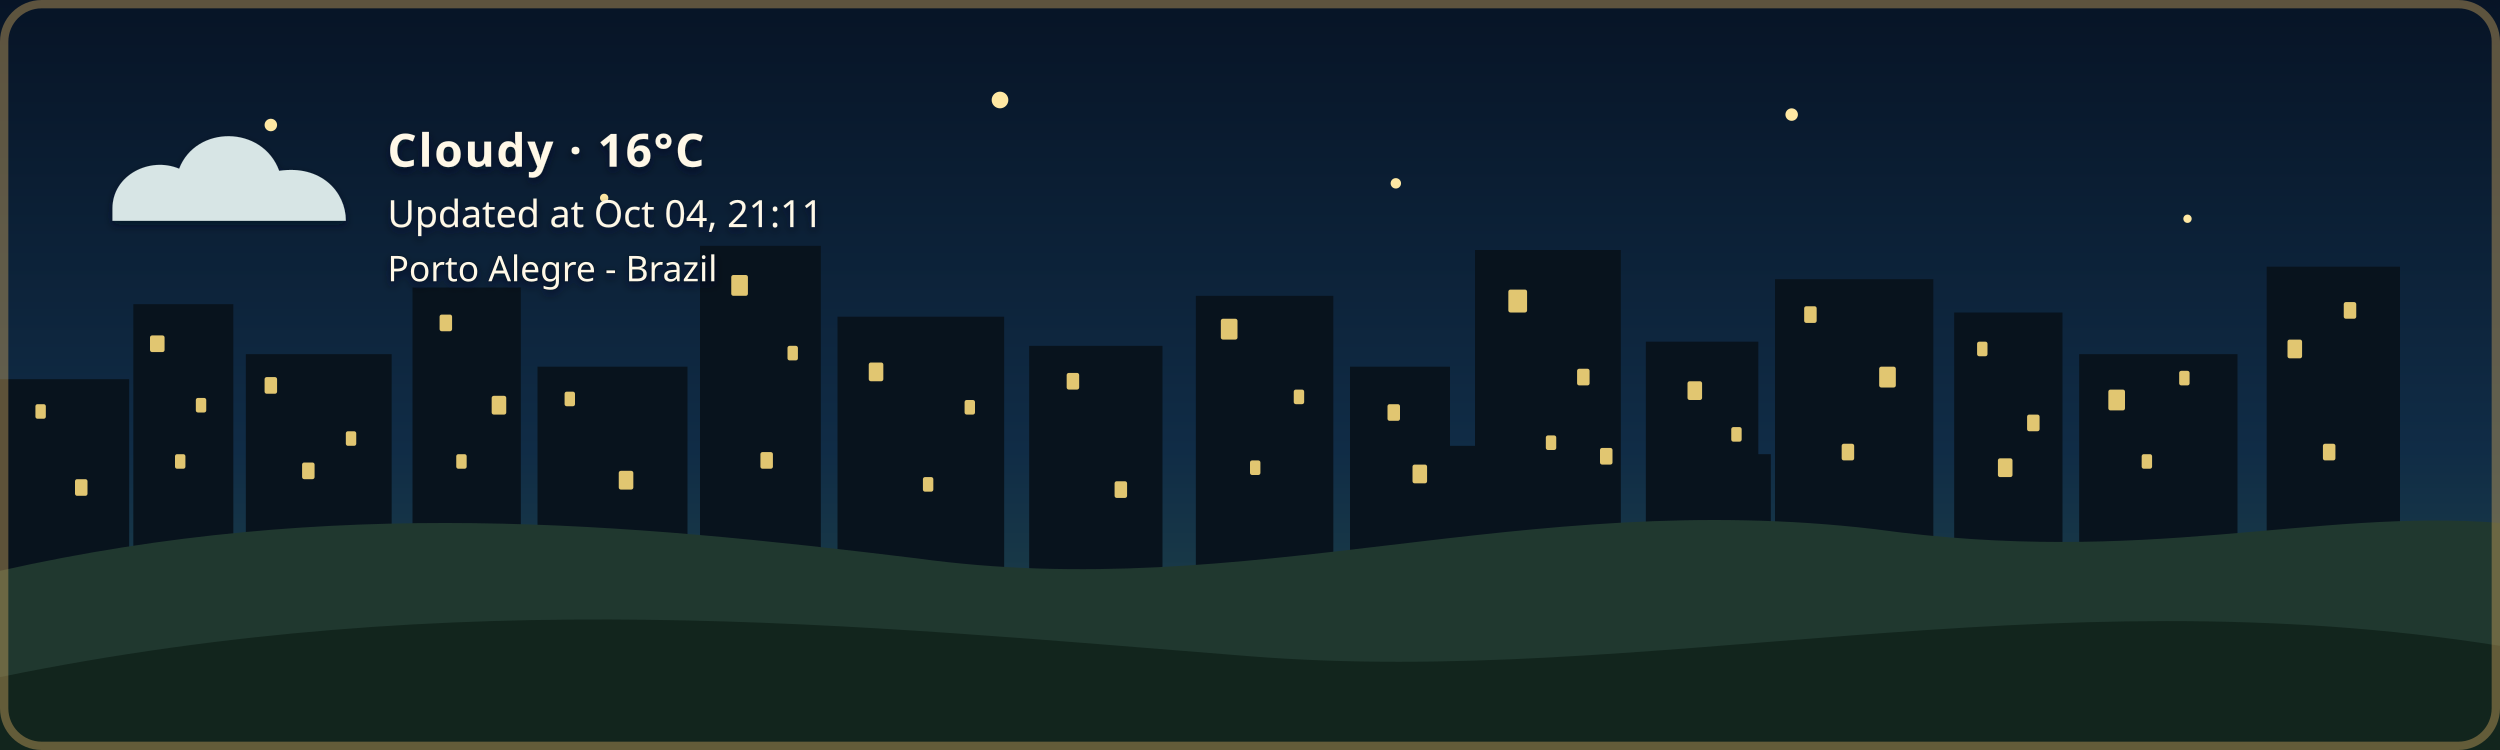
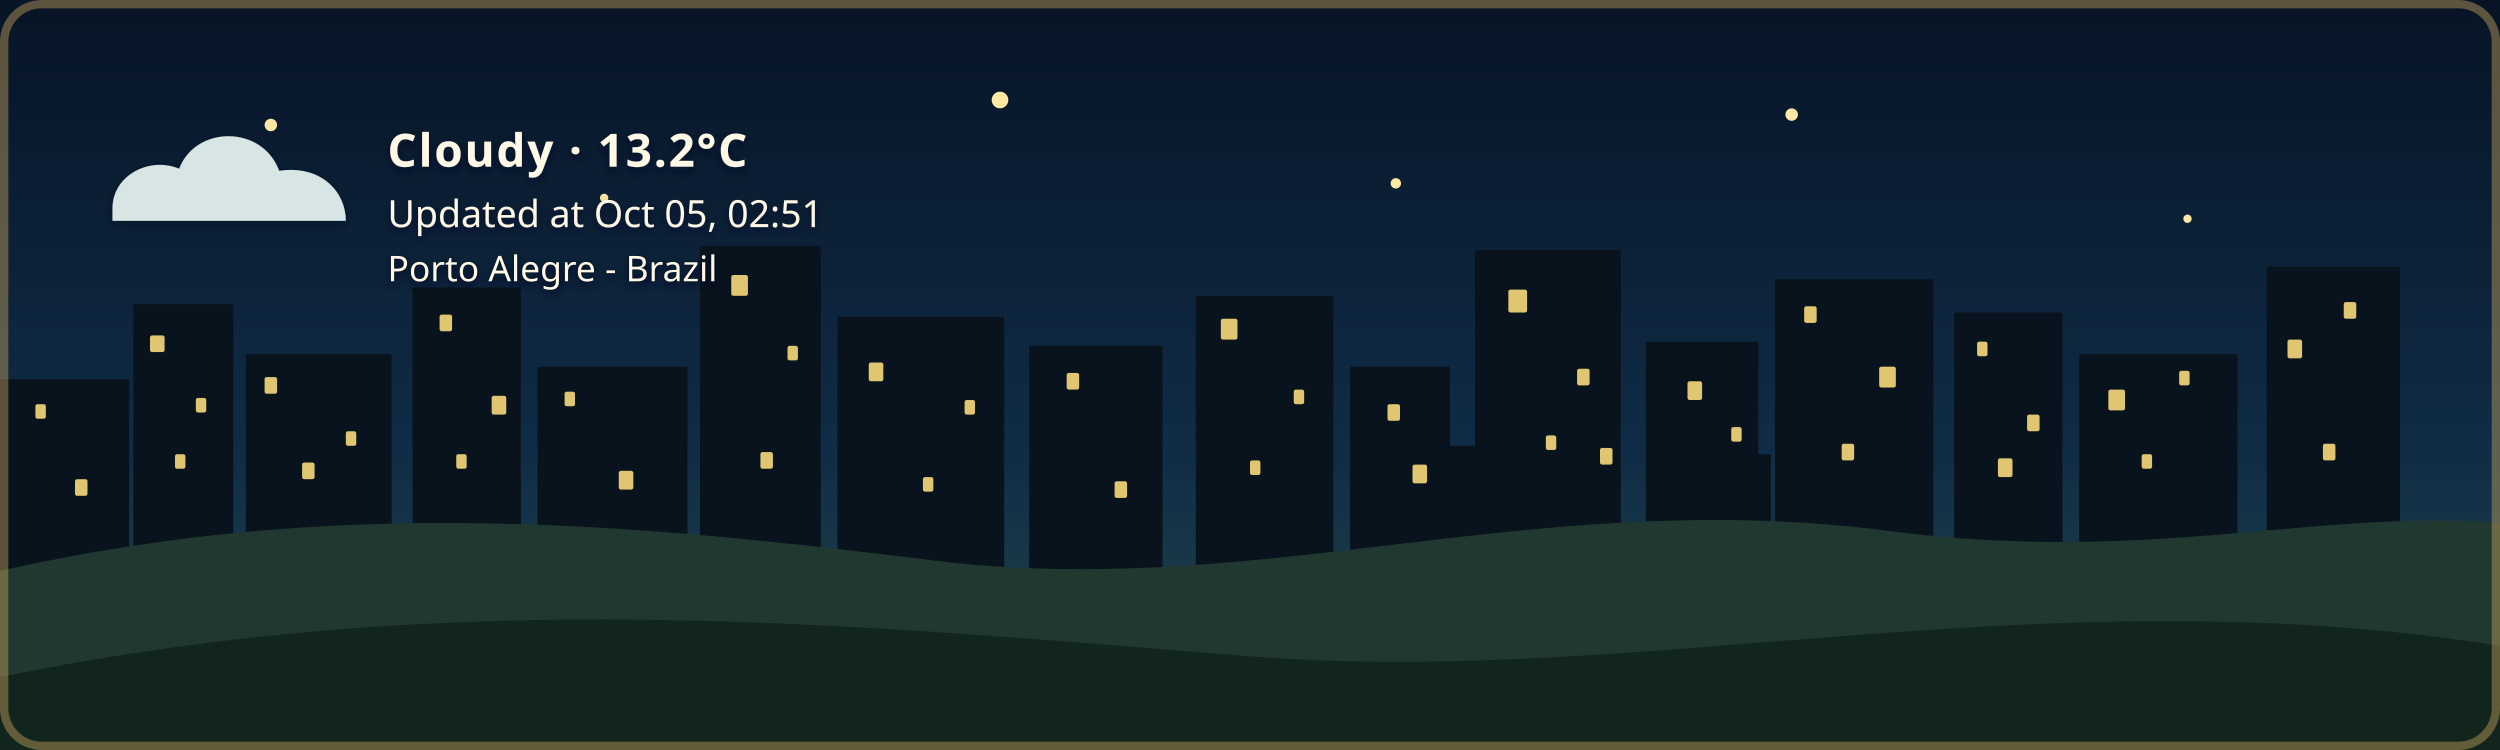
- <svg xmlns="http://www.w3.org/2000/svg" width="1200" height="360" viewBox="0 0 1200 360" role="img" aria-labelledby="title description" class="github-time-night weather-cloudy alert-none" data-temperature="16°C" lang="en-US">
+ <svg xmlns="http://www.w3.org/2000/svg" width="1200" height="360" viewBox="0 0 1200 360" role="img" aria-labelledby="title description" class="github-time-night weather-cloudy alert-none" data-temperature="13.2°C" lang="en-US">
  <defs>
    <linearGradient id="daySky" x1="0" y1="0" x2="0" y2="1">
      <stop offset="0%" stop-color="#87c9e8" />
      <stop offset="65%" stop-color="#f6d99a" />
      <stop offset="100%" stop-color="#f4b66e" />
    </linearGradient>
    <linearGradient id="sunsetSky" x1="0" y1="0" x2="0" y2="1">
      <stop offset="0%" stop-color="#4d568f" />
      <stop offset="55%" stop-color="#d46a66" />
      <stop offset="100%" stop-color="#f4a259" />
    </linearGradient>
    <linearGradient id="nightSky" x1="0" y1="0" x2="0" y2="1">
      <stop offset="0%" stop-color="#071426" />
      <stop offset="60%" stop-color="#102c46" />
      <stop offset="100%" stop-color="#244b4a" />
    </linearGradient>
    <linearGradient id="dawnSky" x1="0" y1="0" x2="0" y2="1">
      <stop offset="0%" stop-color="#766b9f" />
      <stop offset="55%" stop-color="#d7939b" />
      <stop offset="100%" stop-color="#f4c280" />
    </linearGradient>
    <radialGradient id="weatherSunFill" cx="35%" cy="30%" r="72%">
      <stop offset="0%" stop-color="#fff4b8" />
      <stop offset="58%" stop-color="#ffdc7a" />
      <stop offset="100%" stop-color="#f2b84f" />
    </radialGradient>
    <linearGradient id="weatherMoonFill" x1="0" y1="0" x2="1" y2="1">
      <stop offset="0%" stop-color="#fff4bd" />
      <stop offset="62%" stop-color="#ffe08a" />
      <stop offset="100%" stop-color="#e9b957" />
    </linearGradient>
    <filter id="weatherContentShadow" x="-20" y="-20" width="500" height="180" filterUnits="userSpaceOnUse">
      <feGaussianBlur in="SourceAlpha" stdDeviation="2" result="shadowBlur" />
      <feOffset in="shadowBlur" dx="0" dy="2" result="shadowOffset" />
      <feFlood flood-color="#071426" flood-opacity="0.65" result="shadowColor" />
      <feComposite in="shadowColor" in2="shadowOffset" operator="in" result="shadow" />
      <feMerge>
        <feMergeNode in="shadow" />
        <feMergeNode in="SourceGraphic" />
      </feMerge>
    </filter>
  </defs>
  <style>
    /* The sky state is updated by the GitHub Action based on local time. */

    .sky {
      animation: none !important;
    }

    .github-time-day .day-sky,
    .github-time-sunset .sunset-sky,
    .github-time-night .night-sky,
    .github-time-dawn .dawn-sky {
      opacity: 1;
    }

    .github-time-day .sunset-sky,
    .github-time-day .night-sky,
    .github-time-day .dawn-sky,
    .github-time-sunset .day-sky,
    .github-time-sunset .night-sky,
    .github-time-sunset .dawn-sky,
    .github-time-night .day-sky,
    .github-time-night .sunset-sky,
    .github-time-night .dawn-sky,
    .github-time-dawn .day-sky,
    .github-time-dawn .sunset-sky,
    .github-time-dawn .night-sky {
      opacity: 0;
    }

    .github-time-day .day-sky,
    .github-time-sunset .sunset-sky,
    .github-time-night .night-sky,
    .github-time-dawn .dawn-sky {
      animation: sky-fade-in 2.5s ease both !important;
    }

    .weather-effect {
      display: none;
    }

    .github-time-night.weather-clear .weather-moon,
    .github-time-day.weather-clear .weather-sun,
    .github-time-sunset.weather-clear .weather-sun,
    .github-time-dawn.weather-clear .weather-sun,
    .weather-cloudy .weather-cloud,
    .weather-rain .weather-cloud,
    .weather-rain .weather-rainfall,
    .weather-wind-rain .weather-cloud,
    .weather-wind-rain .weather-wind,
    .weather-wind-rain .weather-wind-rainfall,
    .weather-storm .weather-cloud,
    .weather-storm .weather-rainfall,
    .weather-storm .weather-lightning,
    .weather-snow .weather-cloud,
    .weather-snow .weather-snowfall {
      display: block;
    }

    .weather-sun {
      transform-box: fill-box;
      transform-origin: center;
      animation: weather-pulse 4s ease-in-out infinite;
    }

    .weather-moon {
      animation: moon-glow 4s ease-in-out infinite;
    }

    .weather-cloud path {
      animation: cloud-drift 8s ease-in-out infinite alternate;
    }

    .weather-rainfall path {
      animation: rain-fall 1.4s linear infinite;
    }

    .weather-rainfall path:nth-child(2) {
      animation-delay: 0.35s;
    }

    .weather-rainfall path:nth-child(3) {
      animation-delay: 0.7s;
    }

    .weather-wind-rainfall path {
      animation: wind-rain-fall 1.15s linear infinite;
    }

    .weather-wind-rainfall path:nth-child(2) {
      animation-delay: 0.3s;
    }

    .weather-wind-rainfall path:nth-child(3) {
      animation-delay: 0.6s;
    }

    .weather-wind path {
      animation: wind-sweep 1.8s ease-in-out infinite;
    }

    .weather-wind path:nth-child(2) {
      animation-delay: 0.45s;
    }

    .weather-snowfall circle {
      animation: snow-fall 3s ease-in-out infinite;
    }

    .weather-snowfall circle:nth-child(2) {
      animation-delay: 1s;
    }

    .weather-snowfall circle:nth-child(3) {
      animation-delay: 2s;
    }

    .weather-lightning {
      animation: lightning-flash 4s ease-in-out infinite;
    }

    svg.github-time-day .city-back,
    svg.github-time-day .city-mid {
      fill: #36545a;
    }

    svg.github-time-sunset .city-back,
    svg.github-time-sunset .city-mid {
      fill: #303247;
    }

    svg.github-time-night .city-back,
    svg.github-time-night .city-mid {
      fill: #08131d;
    }

    svg.github-time-dawn .city-back,
    svg.github-time-dawn .city-mid {
      fill: #404158;
    }

    .city-window {
      opacity: 0;
      fill: #f8d97a;
    }

    svg.github-time-night .city-window,
    svg.github-time-dawn .city-window,
    svg.github-time-sunset .city-window {
      opacity: 0.9;
    }

    .city-window rect {
      animation: city-window-toggle-a 20s steps(1, end) infinite;
    }

    .city-window rect:nth-child(3n) {
      animation-name: city-window-toggle-b;
      animation-delay: -4s;
    }

    .city-window rect:nth-child(4n) {
      animation-name: city-window-toggle-c;
      animation-delay: -9s;
    }

    .city-window rect:nth-child(5n) {
      animation-name: city-window-toggle-d;
      animation-delay: -13s;
    }

    .city-window rect:nth-child(7n) {
      animation-name: city-window-toggle-e;
      animation-delay: -17s;
    }

    #weather-alert-level,
    #weather-alert-detail {
      display: none;
    }

    svg.alert-yellow #weather-alert-level,
    svg.alert-yellow #weather-alert-detail,
    svg.alert-orange #weather-alert-level,
    svg.alert-orange #weather-alert-detail,
    svg.alert-red #weather-alert-level,
    svg.alert-red #weather-alert-detail {
      display: block;
    }

    svg.alert-yellow #weather-alert-level {
      fill: #f4d35e;
    }

    svg.alert-yellow #weather-alert-detail {
      fill: #fff3b3;
    }

    svg.alert-orange #weather-alert-level {
      fill: #f9a74f;
    }

    svg.alert-orange #weather-alert-detail {
      fill: #ffd0a0;
    }

    svg.alert-red #weather-alert-level {
      fill: #ff675c;
    }

    svg.alert-red #weather-alert-detail {
      fill: #ffc2bf;
    }

    #weather-description,
    #weather-time,
    #weather-alert-level,
    #weather-alert-detail,
    #weather-location {
      animation: info-fade-in 1.5s ease both;
      font-family: sans-serif;
    }

    #weather-description {
      letter-spacing: 0.04em;
    }

    @keyframes sky-fade-in {
      from {
        opacity: 0;
      }

      to {
        opacity: 1;
      }
    }

    @keyframes info-fade-in {
      from {
        opacity: 0;
        transform: translateY(6px);
      }

      to {
        opacity: 1;
        transform: translateY(0);
      }
    }

    @keyframes weather-pulse {
      0%,
      100% {
        opacity: 0.85;
        transform: scale(0.96);
      }

      50% {
        opacity: 1;
        transform: scale(1.04);
      }
    }

    @keyframes moon-glow {
      0%,
      100% {
        opacity: 0.8;
      }

      50% {
        opacity: 1;
      }
    }

    @keyframes cloud-drift {
      from {
        transform: translateX(-5px);
      }

      to {
        transform: translateX(8px);
      }
    }

    @keyframes rain-fall {
      0% {
        opacity: 0;
        transform: translateY(-7px);
      }

      25%,
      75% {
        opacity: 1;
      }

      100% {
        opacity: 0;
        transform: translateY(10px);
      }
    }

    @keyframes wind-rain-fall {
      0% {
        opacity: 0;
        transform: translate(-6px, -5px);
      }

      25%,
      75% {
        opacity: 1;
      }

      100% {
        opacity: 0;
        transform: translate(8px, 10px);
      }
    }

    @keyframes wind-sweep {
      0%,
      100% {
        opacity: 0.3;
        transform: translateX(-7px);
      }

      50% {
        opacity: 1;
        transform: translateX(6px);
      }
    }

    @keyframes snow-fall {
      0%,
      100% {
        opacity: 0.35;
        transform: translateY(-5px);
      }

      50% {
        opacity: 1;
        transform: translate(5px, 8px);
      }
    }

    @keyframes lightning-flash {
      0%,
      88%,
      100% {
        opacity: 0;
      }

      90%,
      93% {
        opacity: 1;
      }
    }

    @keyframes city-window-toggle-a {
      0%,
      19%,
      61%,
      100% {
        opacity: 1;
      }

      20%,
      60% {
        opacity: 0;
      }
    }

    @keyframes city-window-toggle-b {
      0%,
      34%,
      76%,
      100% {
        opacity: 0;
      }

      35%,
      75% {
        opacity: 1;
      }
    }

    @keyframes city-window-toggle-c {
      0%,
      24%,
      46%,
      100% {
        opacity: 1;
      }

      25%,
      45% {
        opacity: 0;
      }
    }

    @keyframes city-window-toggle-d {
      0%,
      49%,
      86%,
      100% {
        opacity: 1;
      }

      50%,
      85% {
        opacity: 0;
      }
    }

    @keyframes city-window-toggle-e {
      0%,
      14%,
      56%,
      100% {
        opacity: 0;
      }

      15%,
      55% {
        opacity: 1;
      }
    }

    .stars {
      opacity: 0;
    }

    .github-time-sunset .stars,
    .github-time-dawn .stars {
      opacity: 0.35;
    }

    .github-time-night .stars {
      opacity: 1;
    }

    .star {
      animation: twinkle 2.5s ease-in-out infinite;
      transform-box: fill-box;
      transform-origin: center;
    }

    .star:nth-child(2) {
      animation-delay: 0.5s;
    }

    .star:nth-child(3) {
      animation-delay: 1s;
    }

    .star:nth-child(4) {
      animation-delay: 1.5s;
    }

    @keyframes twinkle {
      0%,
      100% {
        opacity: 0.25;
        transform: scale(0.8);
      }

      50% {
        opacity: 1;
        transform: scale(1.25);
      }
    }

    /*
     * Disable animations when the visitor has requested reduced motion.
     */
    @media (prefers-reduced-motion: reduce) {
      .sky,
      .stars,
      .star,
      .weather-sun,
      .weather-moon,
      .weather-cloud path,
      .weather-rainfall path,
      .weather-wind-rainfall path,
      .weather-wind path,
      .weather-snowfall circle,
      .weather-lightning,
      .city-window rect,
      #weather-description,
      #weather-time,
      #weather-alert-level,
      #weather-alert-detail,
      #weather-location {
        animation: none !important;
      }
    }
  </style>
  <g id="skies">
    <rect class="sky day-sky" width="1200" height="360" fill="url(#daySky)" />
    <rect class="sky sunset-sky" width="1200" height="360" fill="url(#sunsetSky)" />
    <rect class="sky night-sky" width="1200" height="360" fill="url(#nightSky)" />
    <rect class="sky dawn-sky" width="1200" height="360" fill="url(#dawnSky)" />
  </g>
  <g class="stars" fill="#ffe8a3">
    <circle class="star" cx="130" cy="60" r="3" />
    <circle class="star" cx="290" cy="95" r="2" />
    <circle class="star" cx="480" cy="48" r="4" />
    <circle class="star" cx="670" cy="88" r="2.5" />
    <circle class="star" cx="860" cy="55" r="3" />
    <circle class="star" cx="1050" cy="105" r="2" />
  </g>
  <g class="city-shape">
    <g class="city-back">
      <rect x="0" y="182" width="62" height="94" />
      <rect x="64" y="146" width="48" height="130" />
      <rect x="118" y="170" width="70" height="106" />
      <rect x="198" y="138" width="52" height="138" />
      <rect x="258" y="176" width="72" height="100" />
      <rect x="336" y="118" width="58" height="158" />
      <rect x="402" y="152" width="80" height="124" />
      <rect x="494" y="166" width="64" height="110" />
      <rect x="574" y="142" width="66" height="134" />
      <rect x="648" y="176" width="48" height="100" />
      <rect x="708" y="120" width="70" height="156" />
      <rect x="790" y="164" width="54" height="112" />
      <rect x="852" y="134" width="76" height="142" />
      <rect x="938" y="150" width="52" height="126" />
      <rect x="998" y="170" width="76" height="106" />
      <rect x="1088" y="128" width="64" height="148" />
    </g>
    <g class="city-mid">
      <rect x="24" y="226" width="28" height="50" />
      <rect x="88" y="210" width="18" height="66" />
      <rect x="148" y="218" width="22" height="58" />
      <rect x="214" y="206" width="22" height="70" />
      <rect x="282" y="210" width="18" height="66" />
      <rect x="362" y="206" width="22" height="70" />
      <rect x="430" y="220" width="18" height="56" />
      <rect x="528" y="220" width="20" height="56" />
      <rect x="606" y="214" width="22" height="62" />
      <rect x="690" y="214" width="18" height="62" />
      <rect x="754" y="208" width="18" height="68" />
      <rect x="830" y="218" width="20" height="58" />
      <rect x="892" y="214" width="18" height="62" />
      <rect x="960" y="224" width="18" height="52" />
      <rect x="1018" y="218" width="22" height="58" />
      <rect x="1108" y="210" width="18" height="66" />
    </g>
    <g class="city-window">
      <rect x="17" y="194" width="5" height="7" rx="1" />
      <rect x="36" y="230" width="6" height="8" rx="1" />
      <rect x="72" y="161" width="7" height="8" rx="1" />
      <rect x="84" y="218" width="5" height="7" rx="1" />
      <rect x="94" y="191" width="5" height="7" rx="1" />
      <rect x="127" y="181" width="6" height="8" rx="1" />
      <rect x="145" y="222" width="6" height="8" rx="1" />
      <rect x="166" y="207" width="5" height="7" rx="1" />
      <rect x="211" y="151" width="6" height="8" rx="1" />
      <rect x="219" y="218" width="5" height="7" rx="1" />
      <rect x="236" y="190" width="7" height="9" rx="1" />
      <rect x="271" y="188" width="5" height="7" rx="1" />
      <rect x="297" y="226" width="7" height="9" rx="1" />
      <rect x="351" y="132" width="8" height="10" rx="1" />
      <rect x="365" y="217" width="6" height="8" rx="1" />
      <rect x="378" y="166" width="5" height="7" rx="1" />
      <rect x="417" y="174" width="7" height="9" rx="1" />
      <rect x="443" y="229" width="5" height="7" rx="1" />
      <rect x="463" y="192" width="5" height="7" rx="1" />
      <rect x="512" y="179" width="6" height="8" rx="1" />
      <rect x="535" y="231" width="6" height="8" rx="1" />
      <rect x="586" y="153" width="8" height="10" rx="1" />
      <rect x="600" y="221" width="5" height="7" rx="1" />
      <rect x="621" y="187" width="5" height="7" rx="1" />
      <rect x="666" y="194" width="6" height="8" rx="1" />
      <rect x="678" y="223" width="7" height="9" rx="1" />
      <rect x="724" y="139" width="9" height="11" rx="1" />
      <rect x="742" y="209" width="5" height="7" rx="1" />
      <rect x="757" y="177" width="6" height="8" rx="1" />
      <rect x="768" y="215" width="6" height="8" rx="1" />
      <rect x="810" y="183" width="7" height="9" rx="1" />
      <rect x="831" y="205" width="5" height="7" rx="1" />
      <rect x="866" y="147" width="6" height="8" rx="1" />
      <rect x="884" y="213" width="6" height="8" rx="1" />
      <rect x="902" y="176" width="8" height="10" rx="1" />
      <rect x="949" y="164" width="5" height="7" rx="1" />
      <rect x="959" y="220" width="7" height="9" rx="1" />
      <rect x="973" y="199" width="6" height="8" rx="1" />
      <rect x="1012" y="187" width="8" height="10" rx="1" />
      <rect x="1028" y="218" width="5" height="7" rx="1" />
      <rect x="1046" y="178" width="5" height="7" rx="1" />
      <rect x="1098" y="163" width="7" height="9" rx="1" />
      <rect x="1115" y="213" width="6" height="8" rx="1" />
      <rect x="1125" y="145" width="6" height="8" rx="1" />
    </g>
  </g>
  <g transform="translate(54 48)" filter="url(#weatherContentShadow)">
    <g class="weather-effect weather-sun">
      <circle cx="34" cy="34" r="23" fill="url(#weatherSunFill)" />
      <g stroke="#ffd66f" stroke-width="4" stroke-linecap="round">
        <path d="M 34 0 V 8" />
        <path d="M 34 60 V 68" />
        <path d="M 0 34 H 8" />
        <path d="M 60 34 H 68" />
        <path d="M 10 10 L 16 16" />
        <path d="M 52 52 L 58 58" />
        <path d="M 58 10 L 52 16" />
        <path d="M 16 52 L 10 58" />
      </g>
    </g>
    <g class="weather-effect weather-moon">
      <path d="M 54 4 C 38 7, 26 20, 26 36 C 26 53, 39 66, 56 66 C 65 66, 74 62, 80 56 C 76 57, 72 58, 68 58 C 51 58, 38 45, 38 28 C 38 18, 44 9, 54 4 Z" fill="url(#weatherMoonFill)" />
    </g>
    <g class="weather-effect weather-cloud" fill="#d7e5e5">
      <path d="M 0 52 C 0 36, 18 27, 32 33 C 40 12, 72 12, 80 34 C 100 31, 112 44, 112 58 H 0 Z" />
    </g>
    <g class="weather-effect weather-rainfall" stroke="#b9e3ed" stroke-width="4" stroke-linecap="round">
      <path d="M 22 72 l -7 17" />
      <path d="M 52 72 l -7 17" />
      <path d="M 82 72 l -7 17" />
    </g>
    <g class="weather-effect weather-wind-rainfall" stroke="#b9e3ed" stroke-width="4" stroke-linecap="round">
      <path d="M 50 70 l -10 19" />
      <path d="M 75 70 l -10 19" />
      <path d="M 100 70 l -10 19" />
    </g>
    <g class="weather-effect weather-wind" fill="none" stroke="#eef8ff" stroke-width="3.5" stroke-linecap="round">
      <path d="M 2 73 C 12 68, 22 68, 32 72" />
      <path d="M 2 88 C 13 83, 24 83, 34 87" />
    </g>
    <g class="weather-effect weather-lightning" fill="#ffe37b">
      <path d="M 62 68 l -14 27 h 12 l -7 20 l 24 -31 h -13 z" />
    </g>
    <g class="weather-effect weather-snowfall" fill="#eef8ff">
      <circle cx="22" cy="78" r="4" />
      <circle cx="52" cy="91" r="4" />
      <circle cx="82" cy="78" r="4" />
    </g>
-     <text id="weather-description" x="132" y="32" fill="#fff8e7" font-family="sans-serif" font-size="22" font-weight="600">Cloudy · 16°C</text>
-     <text id="weather-time" x="132" y="61" fill="#fff8e7" font-family="sans-serif" font-size="18">Updated at Oct 04, 21:11</text>
+     <text id="weather-description" x="132" y="32" fill="#fff8e7" font-family="sans-serif" font-size="22" font-weight="600">Cloudy · 13.2°C</text>
+     <text id="weather-time" x="132" y="61" fill="#fff8e7" font-family="sans-serif" font-size="18">Updated at Oct 05, 02:51</text>
    <text id="weather-alert-level" x="132" y="87" fill="#eaf3ff" font-family="sans-serif" font-size="12" font-weight="700" letter-spacing="1.8" />
    <text id="weather-alert-detail" x="132" y="108" fill="#eef7ff" font-family="sans-serif" font-size="14" opacity="0.9" />
    <text id="weather-location" x="132" y="87" fill="#fff8e7" stroke="#071426" stroke-width="0.8" stroke-opacity="0.65" paint-order="stroke fill" font-family="sans-serif" font-size="17" font-weight="500">Porto Alegre - Brazil</text>
  </g>
  <path d="       M 0 274       C 160 238, 300 251, 440 268       C 600 290, 730 234, 900 254       C 1030 272, 1110 244, 1200 251       L 1200 360       L 0 360       Z     " fill="#20382f" />
  <path d="       M 0 325       C 220 280, 410 300, 600 315       C 790 330, 980 275, 1200 310       L 1200 360       L 0 360       Z     " fill="#12251d" />
  <rect x="2" y="2" width="1196" height="356" rx="18" fill="none" stroke="#c6a15b" stroke-width="4" stroke-opacity="0.45" />
</svg>
